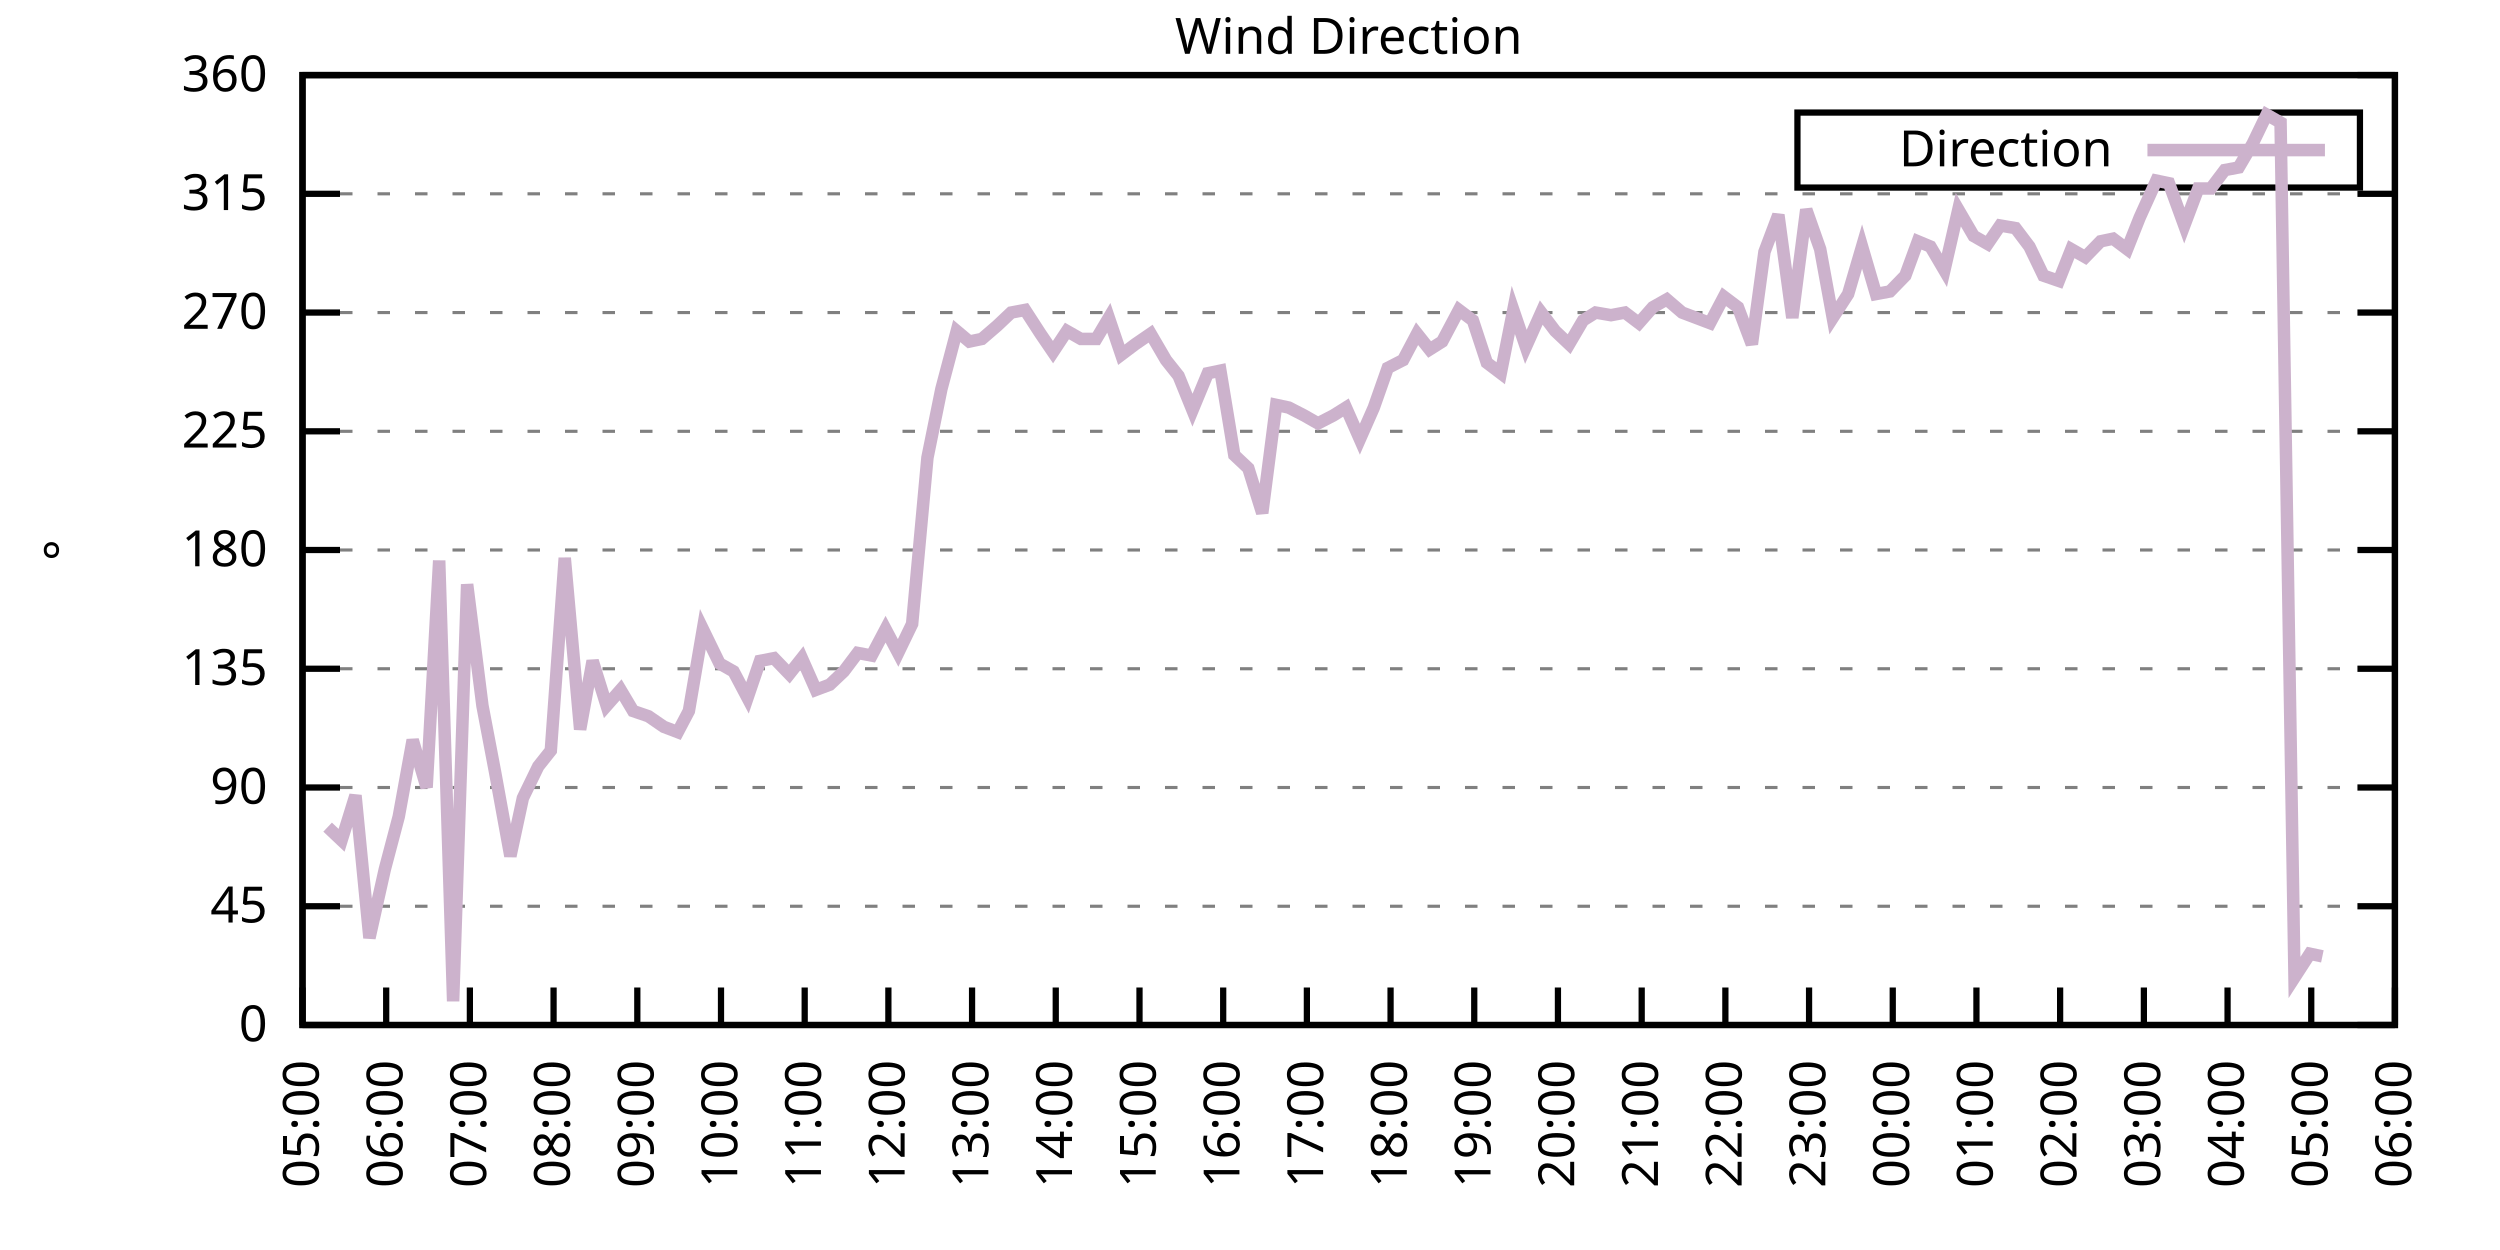
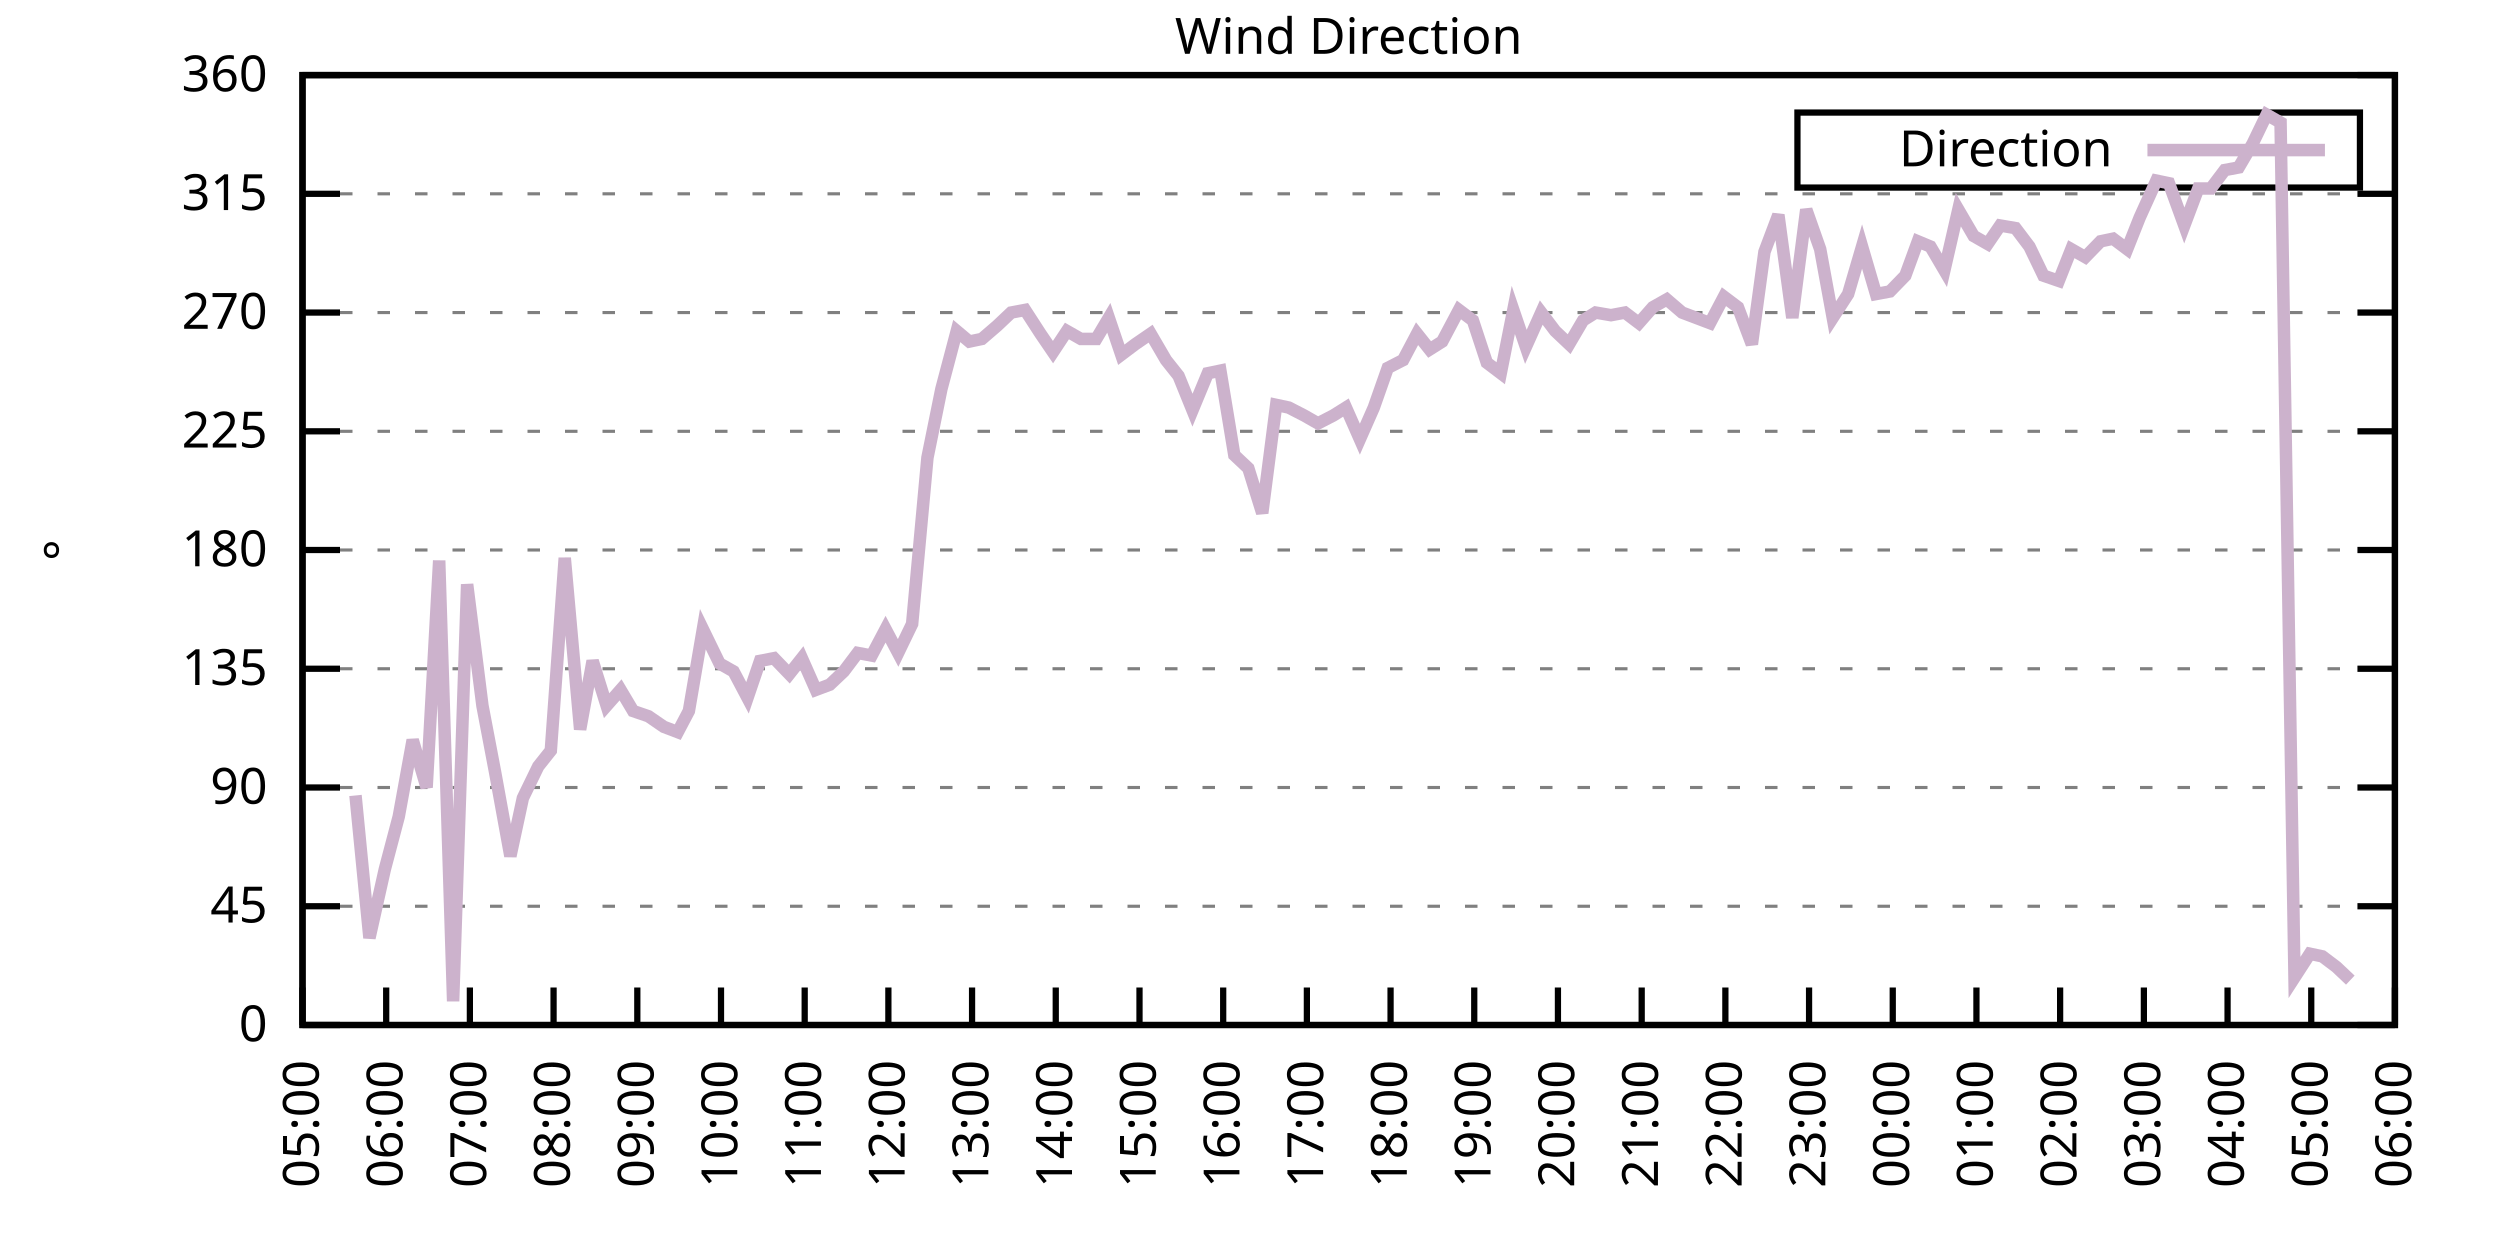
<svg xmlns="http://www.w3.org/2000/svg" xmlns:xlink="http://www.w3.org/1999/xlink" width="400" height="200" viewBox="0 0 400 200">
  <g id="gnuplot_canvas">
    <rect x="0" y="0" width="400" height="200" fill="none" />
    <defs>
      <circle id="gpDot" r="0.5" stroke-width="0.5" stroke="currentColor" />
      <path id="gpPt0" stroke-width="0.333" stroke="currentColor" d="M-1,0 h2 M0,-1 v2" />
      <path id="gpPt1" stroke-width="0.333" stroke="currentColor" d="M-1,-1 L1,1 M1,-1 L-1,1" />
      <path id="gpPt2" stroke-width="0.333" stroke="currentColor" d="M-1,0 L1,0 M0,-1 L0,1 M-1,-1 L1,1 M-1,1 L1,-1" />
      <rect id="gpPt3" stroke-width="0.333" stroke="currentColor" x="-1" y="-1" width="2" height="2" />
      <rect id="gpPt4" stroke-width="0.333" stroke="currentColor" fill="currentColor" x="-1" y="-1" width="2" height="2" />
      <circle id="gpPt5" stroke-width="0.333" stroke="currentColor" cx="0" cy="0" r="1" />
      <use xlink:href="#gpPt5" id="gpPt6" fill="currentColor" stroke="none" />
      <path id="gpPt7" stroke-width="0.333" stroke="currentColor" d="M0,-1.33 L-1.33,0.67 L1.33,0.67 z" />
      <use xlink:href="#gpPt7" id="gpPt8" fill="currentColor" stroke="none" />
      <use xlink:href="#gpPt7" id="gpPt9" stroke="currentColor" transform="rotate(180)" />
      <use xlink:href="#gpPt9" id="gpPt10" fill="currentColor" stroke="none" />
      <use xlink:href="#gpPt3" id="gpPt11" stroke="currentColor" transform="rotate(45)" />
      <use xlink:href="#gpPt11" id="gpPt12" fill="currentColor" stroke="none" />
      <path id="gpPt13" stroke-width="0.333" stroke="currentColor" d="M0,1.330 L1.265,0.411 L0.782,-1.067 L-0.782,-1.076 L-1.265,0.411 z" />
      <use xlink:href="#gpPt13" id="gpPt14" fill="currentColor" stroke="none" />
      <filter id="textbox" filterUnits="objectBoundingBox" x="0" y="0" height="1" width="1">
        <feFlood flood-color="white" flood-opacity="1" result="bgnd" />
        <feComposite in="SourceGraphic" in2="bgnd" operator="atop" />
      </filter>
      <filter id="greybox" filterUnits="objectBoundingBox" x="0" y="0" height="1" width="1">
        <feFlood flood-color="lightgrey" flood-opacity="1" result="grey" />
        <feComposite in="SourceGraphic" in2="grey" operator="atop" />
      </filter>
    </defs>
    <g fill="none" color="white" stroke="currentColor" stroke-width="1.00" stroke-linecap="butt" stroke-linejoin="miter">
</g>
    <g fill="none" color="black" stroke="currentColor" stroke-width="1.00" stroke-linecap="butt" stroke-linejoin="miter">
      <g stroke="none" shape-rendering="crispEdges">
        <polygon fill="rgb(255, 255, 255)" points="48.40,164.00 383.18,164.00 383.18,12.02 48.40,12.02 " />
      </g>
    </g>
    <g fill="none" color="black" stroke="currentColor" stroke-width="1.00" stroke-linecap="butt" stroke-linejoin="miter">
</g>
    <g fill="none" color="black" stroke="black" stroke-width="0.50" stroke-linecap="butt" stroke-linejoin="miter">
</g>
    <g fill="none" color="gray" stroke="currentColor" stroke-width="0.50" stroke-linecap="butt" stroke-linejoin="miter">
      <path stroke="gray" stroke-dasharray="2,4" class="gridline" d="M48.40,164.00 L383.19,164.00  " />
    </g>
    <g fill="none" color="gray" stroke="gray" stroke-width="1.00" stroke-linecap="butt" stroke-linejoin="miter">
</g>
    <g fill="none" color="black" stroke="currentColor" stroke-width="1.00" stroke-linecap="butt" stroke-linejoin="miter">
      <path stroke="black" d="M48.40,164.00 L54.40,164.00 M383.19,164.00 L377.19,164.00  " />
      <g transform="translate(42.80,166.60)" stroke="none" fill="black" font-family="Sans" font-size="8.00" text-anchor="end">
        <text>
          <tspan font-family="Sans"> 0</tspan>
        </text>
      </g>
    </g>
    <g fill="none" color="black" stroke="currentColor" stroke-width="1.00" stroke-linecap="butt" stroke-linejoin="miter">
</g>
    <g fill="none" color="black" stroke="black" stroke-width="0.50" stroke-linecap="butt" stroke-linejoin="miter">
</g>
    <g fill="none" color="gray" stroke="currentColor" stroke-width="0.50" stroke-linecap="butt" stroke-linejoin="miter">
      <path stroke="gray" stroke-dasharray="2,4" class="gridline" d="M48.40,145.00 L383.19,145.00  " />
    </g>
    <g fill="none" color="gray" stroke="gray" stroke-width="1.00" stroke-linecap="butt" stroke-linejoin="miter">
</g>
    <g fill="none" color="black" stroke="currentColor" stroke-width="1.00" stroke-linecap="butt" stroke-linejoin="miter">
      <path stroke="black" d="M48.40,145.00 L54.40,145.00 M383.19,145.00 L377.19,145.00  " />
      <g transform="translate(42.80,147.60)" stroke="none" fill="black" font-family="Sans" font-size="8.00" text-anchor="end">
        <text>
          <tspan font-family="Sans"> 45</tspan>
        </text>
      </g>
    </g>
    <g fill="none" color="black" stroke="currentColor" stroke-width="1.00" stroke-linecap="butt" stroke-linejoin="miter">
</g>
    <g fill="none" color="black" stroke="black" stroke-width="0.50" stroke-linecap="butt" stroke-linejoin="miter">
</g>
    <g fill="none" color="gray" stroke="currentColor" stroke-width="0.50" stroke-linecap="butt" stroke-linejoin="miter">
      <path stroke="gray" stroke-dasharray="2,4" class="gridline" d="M48.40,126.00 L383.19,126.00  " />
    </g>
    <g fill="none" color="gray" stroke="gray" stroke-width="1.00" stroke-linecap="butt" stroke-linejoin="miter">
</g>
    <g fill="none" color="black" stroke="currentColor" stroke-width="1.00" stroke-linecap="butt" stroke-linejoin="miter">
      <path stroke="black" d="M48.40,126.00 L54.40,126.00 M383.19,126.00 L377.19,126.00  " />
      <g transform="translate(42.80,128.60)" stroke="none" fill="black" font-family="Sans" font-size="8.00" text-anchor="end">
        <text>
          <tspan font-family="Sans"> 90</tspan>
        </text>
      </g>
    </g>
    <g fill="none" color="black" stroke="currentColor" stroke-width="1.00" stroke-linecap="butt" stroke-linejoin="miter">
</g>
    <g fill="none" color="black" stroke="black" stroke-width="0.50" stroke-linecap="butt" stroke-linejoin="miter">
</g>
    <g fill="none" color="gray" stroke="currentColor" stroke-width="0.50" stroke-linecap="butt" stroke-linejoin="miter">
      <path stroke="gray" stroke-dasharray="2,4" class="gridline" d="M48.40,107.00 L383.19,107.00  " />
    </g>
    <g fill="none" color="gray" stroke="gray" stroke-width="1.00" stroke-linecap="butt" stroke-linejoin="miter">
</g>
    <g fill="none" color="black" stroke="currentColor" stroke-width="1.00" stroke-linecap="butt" stroke-linejoin="miter">
      <path stroke="black" d="M48.40,107.00 L54.40,107.00 M383.19,107.00 L377.19,107.00  " />
      <g transform="translate(42.80,109.60)" stroke="none" fill="black" font-family="Sans" font-size="8.00" text-anchor="end">
        <text>
          <tspan font-family="Sans"> 135</tspan>
        </text>
      </g>
    </g>
    <g fill="none" color="black" stroke="currentColor" stroke-width="1.00" stroke-linecap="butt" stroke-linejoin="miter">
</g>
    <g fill="none" color="black" stroke="black" stroke-width="0.50" stroke-linecap="butt" stroke-linejoin="miter">
</g>
    <g fill="none" color="gray" stroke="currentColor" stroke-width="0.50" stroke-linecap="butt" stroke-linejoin="miter">
      <path stroke="gray" stroke-dasharray="2,4" class="gridline" d="M48.40,88.00 L383.19,88.00  " />
    </g>
    <g fill="none" color="gray" stroke="gray" stroke-width="1.00" stroke-linecap="butt" stroke-linejoin="miter">
</g>
    <g fill="none" color="black" stroke="currentColor" stroke-width="1.00" stroke-linecap="butt" stroke-linejoin="miter">
      <path stroke="black" d="M48.40,88.00 L54.40,88.00 M383.19,88.00 L377.19,88.00  " />
      <g transform="translate(42.80,90.60)" stroke="none" fill="black" font-family="Sans" font-size="8.00" text-anchor="end">
        <text>
          <tspan font-family="Sans"> 180</tspan>
        </text>
      </g>
    </g>
    <g fill="none" color="black" stroke="currentColor" stroke-width="1.00" stroke-linecap="butt" stroke-linejoin="miter">
</g>
    <g fill="none" color="black" stroke="black" stroke-width="0.50" stroke-linecap="butt" stroke-linejoin="miter">
</g>
    <g fill="none" color="gray" stroke="currentColor" stroke-width="0.50" stroke-linecap="butt" stroke-linejoin="miter">
      <path stroke="gray" stroke-dasharray="2,4" class="gridline" d="M48.40,69.01 L383.19,69.01  " />
    </g>
    <g fill="none" color="gray" stroke="gray" stroke-width="1.00" stroke-linecap="butt" stroke-linejoin="miter">
</g>
    <g fill="none" color="black" stroke="currentColor" stroke-width="1.00" stroke-linecap="butt" stroke-linejoin="miter">
      <path stroke="black" d="M48.40,69.01 L54.40,69.01 M383.19,69.01 L377.19,69.01  " />
      <g transform="translate(42.80,71.61)" stroke="none" fill="black" font-family="Sans" font-size="8.00" text-anchor="end">
        <text>
          <tspan font-family="Sans"> 225</tspan>
        </text>
      </g>
    </g>
    <g fill="none" color="black" stroke="currentColor" stroke-width="1.00" stroke-linecap="butt" stroke-linejoin="miter">
</g>
    <g fill="none" color="black" stroke="black" stroke-width="0.50" stroke-linecap="butt" stroke-linejoin="miter">
</g>
    <g fill="none" color="gray" stroke="currentColor" stroke-width="0.50" stroke-linecap="butt" stroke-linejoin="miter">
      <path stroke="gray" stroke-dasharray="2,4" class="gridline" d="M48.40,50.01 L383.19,50.01  " />
    </g>
    <g fill="none" color="gray" stroke="gray" stroke-width="1.00" stroke-linecap="butt" stroke-linejoin="miter">
</g>
    <g fill="none" color="black" stroke="currentColor" stroke-width="1.00" stroke-linecap="butt" stroke-linejoin="miter">
      <path stroke="black" d="M48.40,50.01 L54.40,50.01 M383.19,50.01 L377.19,50.01  " />
      <g transform="translate(42.80,52.61)" stroke="none" fill="black" font-family="Sans" font-size="8.00" text-anchor="end">
        <text>
          <tspan font-family="Sans"> 270</tspan>
        </text>
      </g>
    </g>
    <g fill="none" color="black" stroke="currentColor" stroke-width="1.00" stroke-linecap="butt" stroke-linejoin="miter">
</g>
    <g fill="none" color="black" stroke="black" stroke-width="0.50" stroke-linecap="butt" stroke-linejoin="miter">
</g>
    <g fill="none" color="gray" stroke="currentColor" stroke-width="0.50" stroke-linecap="butt" stroke-linejoin="miter">
      <path stroke="gray" stroke-dasharray="2,4" class="gridline" d="M48.40,31.01 L383.19,31.01  " />
    </g>
    <g fill="none" color="gray" stroke="gray" stroke-width="1.00" stroke-linecap="butt" stroke-linejoin="miter">
</g>
    <g fill="none" color="black" stroke="currentColor" stroke-width="1.00" stroke-linecap="butt" stroke-linejoin="miter">
      <path stroke="black" d="M48.40,31.01 L54.40,31.01 M383.19,31.01 L377.19,31.01  " />
      <g transform="translate(42.80,33.61)" stroke="none" fill="black" font-family="Sans" font-size="8.00" text-anchor="end">
        <text>
          <tspan font-family="Sans"> 315</tspan>
        </text>
      </g>
    </g>
    <g fill="none" color="black" stroke="currentColor" stroke-width="1.00" stroke-linecap="butt" stroke-linejoin="miter">
</g>
    <g fill="none" color="black" stroke="black" stroke-width="0.50" stroke-linecap="butt" stroke-linejoin="miter">
</g>
    <g fill="none" color="gray" stroke="currentColor" stroke-width="0.50" stroke-linecap="butt" stroke-linejoin="miter">
      <path stroke="gray" stroke-dasharray="2,4" class="gridline" d="M48.40,12.01 L383.19,12.01  " />
    </g>
    <g fill="none" color="gray" stroke="gray" stroke-width="1.00" stroke-linecap="butt" stroke-linejoin="miter">
</g>
    <g fill="none" color="black" stroke="currentColor" stroke-width="1.00" stroke-linecap="butt" stroke-linejoin="miter">
      <path stroke="black" d="M48.40,12.01 L54.40,12.01 M383.19,12.01 L377.19,12.01  " />
      <g transform="translate(42.80,14.61)" stroke="none" fill="black" font-family="Sans" font-size="8.00" text-anchor="end">
        <text>
          <tspan font-family="Sans"> 360</tspan>
        </text>
      </g>
    </g>
    <g fill="none" color="black" stroke="currentColor" stroke-width="1.00" stroke-linecap="butt" stroke-linejoin="miter">
      <path stroke="black" d="M48.40,164.00 L48.40,158.00  " />
      <g transform="translate(51.00,169.60) rotate(270.00)" stroke="none" fill="black" font-family="Sans" font-size="8.00" text-anchor="end">
        <text>
          <tspan font-family="Sans">05:00</tspan>
        </text>
      </g>
    </g>
    <g fill="none" color="black" stroke="currentColor" stroke-width="1.00" stroke-linecap="butt" stroke-linejoin="miter">
      <path stroke="black" d="M61.79,164.00 L61.79,158.00  " />
      <g transform="translate(64.39,169.60) rotate(270.00)" stroke="none" fill="black" font-family="Sans" font-size="8.00" text-anchor="end">
        <text>
          <tspan font-family="Sans">06:00</tspan>
        </text>
      </g>
    </g>
    <g fill="none" color="black" stroke="currentColor" stroke-width="1.00" stroke-linecap="butt" stroke-linejoin="miter">
      <path stroke="black" d="M75.18,164.00 L75.18,158.00  " />
      <g transform="translate(77.78,169.60) rotate(270.00)" stroke="none" fill="black" font-family="Sans" font-size="8.00" text-anchor="end">
        <text>
          <tspan font-family="Sans">07:00</tspan>
        </text>
      </g>
    </g>
    <g fill="none" color="black" stroke="currentColor" stroke-width="1.00" stroke-linecap="butt" stroke-linejoin="miter">
      <path stroke="black" d="M88.57,164.00 L88.57,158.00  " />
      <g transform="translate(91.17,169.60) rotate(270.00)" stroke="none" fill="black" font-family="Sans" font-size="8.00" text-anchor="end">
        <text>
          <tspan font-family="Sans">08:00</tspan>
        </text>
      </g>
    </g>
    <g fill="none" color="black" stroke="currentColor" stroke-width="1.00" stroke-linecap="butt" stroke-linejoin="miter">
      <path stroke="black" d="M101.97,164.00 L101.97,158.00  " />
      <g transform="translate(104.57,169.60) rotate(270.00)" stroke="none" fill="black" font-family="Sans" font-size="8.00" text-anchor="end">
        <text>
          <tspan font-family="Sans">09:00</tspan>
        </text>
      </g>
    </g>
    <g fill="none" color="black" stroke="currentColor" stroke-width="1.00" stroke-linecap="butt" stroke-linejoin="miter">
      <path stroke="black" d="M115.36,164.00 L115.36,158.00  " />
      <g transform="translate(117.96,169.60) rotate(270.00)" stroke="none" fill="black" font-family="Sans" font-size="8.00" text-anchor="end">
        <text>
          <tspan font-family="Sans">10:00</tspan>
        </text>
      </g>
    </g>
    <g fill="none" color="black" stroke="currentColor" stroke-width="1.00" stroke-linecap="butt" stroke-linejoin="miter">
      <path stroke="black" d="M128.75,164.00 L128.75,158.00  " />
      <g transform="translate(131.35,169.60) rotate(270.00)" stroke="none" fill="black" font-family="Sans" font-size="8.00" text-anchor="end">
        <text>
          <tspan font-family="Sans">11:00</tspan>
        </text>
      </g>
    </g>
    <g fill="none" color="black" stroke="currentColor" stroke-width="1.00" stroke-linecap="butt" stroke-linejoin="miter">
      <path stroke="black" d="M142.14,164.00 L142.14,158.00  " />
      <g transform="translate(144.74,169.60) rotate(270.00)" stroke="none" fill="black" font-family="Sans" font-size="8.00" text-anchor="end">
        <text>
          <tspan font-family="Sans">12:00</tspan>
        </text>
      </g>
    </g>
    <g fill="none" color="black" stroke="currentColor" stroke-width="1.00" stroke-linecap="butt" stroke-linejoin="miter">
      <path stroke="black" d="M155.53,164.00 L155.53,158.00  " />
      <g transform="translate(158.13,169.60) rotate(270.00)" stroke="none" fill="black" font-family="Sans" font-size="8.00" text-anchor="end">
        <text>
          <tspan font-family="Sans">13:00</tspan>
        </text>
      </g>
    </g>
    <g fill="none" color="black" stroke="currentColor" stroke-width="1.00" stroke-linecap="butt" stroke-linejoin="miter">
      <path stroke="black" d="M168.92,164.00 L168.92,158.00  " />
      <g transform="translate(171.52,169.60) rotate(270.00)" stroke="none" fill="black" font-family="Sans" font-size="8.00" text-anchor="end">
        <text>
          <tspan font-family="Sans">14:00</tspan>
        </text>
      </g>
    </g>
    <g fill="none" color="black" stroke="currentColor" stroke-width="1.00" stroke-linecap="butt" stroke-linejoin="miter">
      <path stroke="black" d="M182.32,164.00 L182.32,158.00  " />
      <g transform="translate(184.92,169.60) rotate(270.00)" stroke="none" fill="black" font-family="Sans" font-size="8.00" text-anchor="end">
        <text>
          <tspan font-family="Sans">15:00</tspan>
        </text>
      </g>
    </g>
    <g fill="none" color="black" stroke="currentColor" stroke-width="1.00" stroke-linecap="butt" stroke-linejoin="miter">
      <path stroke="black" d="M195.71,164.00 L195.71,158.00  " />
      <g transform="translate(198.31,169.60) rotate(270.00)" stroke="none" fill="black" font-family="Sans" font-size="8.00" text-anchor="end">
        <text>
          <tspan font-family="Sans">16:00</tspan>
        </text>
      </g>
    </g>
    <g fill="none" color="black" stroke="currentColor" stroke-width="1.00" stroke-linecap="butt" stroke-linejoin="miter">
      <path stroke="black" d="M209.10,164.00 L209.10,158.00  " />
      <g transform="translate(211.70,169.60) rotate(270.00)" stroke="none" fill="black" font-family="Sans" font-size="8.00" text-anchor="end">
        <text>
          <tspan font-family="Sans">17:00</tspan>
        </text>
      </g>
    </g>
    <g fill="none" color="black" stroke="currentColor" stroke-width="1.00" stroke-linecap="butt" stroke-linejoin="miter">
      <path stroke="black" d="M222.49,164.00 L222.49,158.00  " />
      <g transform="translate(225.09,169.60) rotate(270.00)" stroke="none" fill="black" font-family="Sans" font-size="8.00" text-anchor="end">
        <text>
          <tspan font-family="Sans">18:00</tspan>
        </text>
      </g>
    </g>
    <g fill="none" color="black" stroke="currentColor" stroke-width="1.00" stroke-linecap="butt" stroke-linejoin="miter">
      <path stroke="black" d="M235.88,164.00 L235.88,158.00  " />
      <g transform="translate(238.48,169.60) rotate(270.00)" stroke="none" fill="black" font-family="Sans" font-size="8.00" text-anchor="end">
        <text>
          <tspan font-family="Sans">19:00</tspan>
        </text>
      </g>
    </g>
    <g fill="none" color="black" stroke="currentColor" stroke-width="1.00" stroke-linecap="butt" stroke-linejoin="miter">
      <path stroke="black" d="M249.27,164.00 L249.27,158.00  " />
      <g transform="translate(251.87,169.60) rotate(270.00)" stroke="none" fill="black" font-family="Sans" font-size="8.00" text-anchor="end">
        <text>
          <tspan font-family="Sans">20:00</tspan>
        </text>
      </g>
    </g>
    <g fill="none" color="black" stroke="currentColor" stroke-width="1.00" stroke-linecap="butt" stroke-linejoin="miter">
      <path stroke="black" d="M262.67,164.00 L262.67,158.00  " />
      <g transform="translate(265.27,169.60) rotate(270.00)" stroke="none" fill="black" font-family="Sans" font-size="8.00" text-anchor="end">
        <text>
          <tspan font-family="Sans">21:00</tspan>
        </text>
      </g>
    </g>
    <g fill="none" color="black" stroke="currentColor" stroke-width="1.00" stroke-linecap="butt" stroke-linejoin="miter">
      <path stroke="black" d="M276.06,164.00 L276.06,158.00  " />
      <g transform="translate(278.66,169.60) rotate(270.00)" stroke="none" fill="black" font-family="Sans" font-size="8.00" text-anchor="end">
        <text>
          <tspan font-family="Sans">22:00</tspan>
        </text>
      </g>
    </g>
    <g fill="none" color="black" stroke="currentColor" stroke-width="1.00" stroke-linecap="butt" stroke-linejoin="miter">
      <path stroke="black" d="M289.45,164.00 L289.45,158.00  " />
      <g transform="translate(292.05,169.60) rotate(270.00)" stroke="none" fill="black" font-family="Sans" font-size="8.00" text-anchor="end">
        <text>
          <tspan font-family="Sans">23:00</tspan>
        </text>
      </g>
    </g>
    <g fill="none" color="black" stroke="currentColor" stroke-width="1.00" stroke-linecap="butt" stroke-linejoin="miter">
      <path stroke="black" d="M302.84,164.00 L302.84,158.00  " />
      <g transform="translate(305.44,169.60) rotate(270.00)" stroke="none" fill="black" font-family="Sans" font-size="8.00" text-anchor="end">
        <text>
          <tspan font-family="Sans">00:00</tspan>
        </text>
      </g>
    </g>
    <g fill="none" color="black" stroke="currentColor" stroke-width="1.00" stroke-linecap="butt" stroke-linejoin="miter">
      <path stroke="black" d="M316.23,164.00 L316.23,158.00  " />
      <g transform="translate(318.83,169.60) rotate(270.00)" stroke="none" fill="black" font-family="Sans" font-size="8.00" text-anchor="end">
        <text>
          <tspan font-family="Sans">01:00</tspan>
        </text>
      </g>
    </g>
    <g fill="none" color="black" stroke="currentColor" stroke-width="1.00" stroke-linecap="butt" stroke-linejoin="miter">
      <path stroke="black" d="M329.62,164.00 L329.62,158.00  " />
      <g transform="translate(332.22,169.60) rotate(270.00)" stroke="none" fill="black" font-family="Sans" font-size="8.00" text-anchor="end">
        <text>
          <tspan font-family="Sans">02:00</tspan>
        </text>
      </g>
    </g>
    <g fill="none" color="black" stroke="currentColor" stroke-width="1.00" stroke-linecap="butt" stroke-linejoin="miter">
      <path stroke="black" d="M343.02,164.00 L343.02,158.00  " />
      <g transform="translate(345.62,169.60) rotate(270.00)" stroke="none" fill="black" font-family="Sans" font-size="8.00" text-anchor="end">
        <text>
          <tspan font-family="Sans">03:00</tspan>
        </text>
      </g>
    </g>
    <g fill="none" color="black" stroke="currentColor" stroke-width="1.00" stroke-linecap="butt" stroke-linejoin="miter">
      <path stroke="black" d="M356.41,164.00 L356.41,158.00  " />
      <g transform="translate(359.01,169.60) rotate(270.00)" stroke="none" fill="black" font-family="Sans" font-size="8.00" text-anchor="end">
        <text>
          <tspan font-family="Sans">04:00</tspan>
        </text>
      </g>
    </g>
    <g fill="none" color="black" stroke="currentColor" stroke-width="1.00" stroke-linecap="butt" stroke-linejoin="miter">
      <path stroke="black" d="M369.80,164.00 L369.80,158.00  " />
      <g transform="translate(372.40,169.60) rotate(270.00)" stroke="none" fill="black" font-family="Sans" font-size="8.00" text-anchor="end">
        <text>
          <tspan font-family="Sans">05:00</tspan>
        </text>
      </g>
    </g>
    <g fill="none" color="black" stroke="currentColor" stroke-width="1.00" stroke-linecap="butt" stroke-linejoin="miter">
      <path stroke="black" d="M383.19,164.00 L383.19,158.00  " />
      <g transform="translate(385.79,169.60) rotate(270.00)" stroke="none" fill="black" font-family="Sans" font-size="8.00" text-anchor="end">
        <text>
          <tspan font-family="Sans">06:00</tspan>
        </text>
      </g>
    </g>
    <g fill="none" color="black" stroke="currentColor" stroke-width="1.00" stroke-linecap="butt" stroke-linejoin="miter">
</g>
    <g fill="none" color="black" stroke="currentColor" stroke-width="1.00" stroke-linecap="butt" stroke-linejoin="miter">
      <path stroke="black" d="M48.40,12.01 L48.40,164.00 L383.19,164.00 L383.19,12.01 L48.40,12.01 Z  " />
    </g>
    <g fill="none" color="black" stroke="currentColor" stroke-width="1.00" stroke-linecap="butt" stroke-linejoin="miter">
</g>
    <g fill="none" color="black" stroke="currentColor" stroke-width="1.00" stroke-linecap="butt" stroke-linejoin="miter">
      <path stroke="black" d="M287.59,30.01 L287.59,18.01 L377.59,18.01 L377.59,30.01 L287.59,30.01 Z  " />
    </g>
    <g id="Wind_direction_plot_1">
      <g fill="none" color="white" stroke="black" stroke-width="2.00" stroke-linecap="butt" stroke-linejoin="miter">
</g>
      <g fill="none" color="black" stroke="currentColor" stroke-width="2.00" stroke-linecap="butt" stroke-linejoin="miter">
        <g transform="translate(337.99,26.61)" stroke="none" fill="black" font-family="Sans" font-size="8.00" text-anchor="end">
          <text>
            <tspan font-family="Sans">Direction</tspan>
          </text>
        </g>
      </g>
      <g fill="none" color="black" stroke="currentColor" stroke-width="2.00" stroke-linecap="butt" stroke-linejoin="miter">
-         <path stroke="rgb(204, 178, 204)" d="M343.59,24.01 L371.99,24.01 M52.42,132.34 L54.65,134.45 L56.88,127.27 L59.11,150.07 L61.57,139.09 L63.80,130.65   L66.03,118.40 L68.26,126.00 L70.27,89.69 L72.50,160.20 L74.74,93.49 L77.19,112.91 L79.20,123.47 L81.66,136.98   L83.66,127.69 L86.12,122.62 L88.13,120.09 L90.36,89.27 L92.82,116.71 L94.82,105.74 L97.06,112.91 L99.29,110.38   L101.30,113.76 L103.75,114.60 L106.21,116.29 L108.44,117.14 L110.22,113.76 L112.46,100.67 L115.13,106.16 L117.37,107.43   L119.60,111.65 L121.61,105.74 L123.84,105.31 L126.29,107.85 L128.30,105.31 L130.54,110.38 L132.77,109.54 L135.00,107.43   L137.23,104.47 L139.46,104.89 L141.69,100.67 L143.70,104.47 L145.94,99.83 L148.39,73.23 L150.62,62.25 L153.08,52.96   L155.09,54.65 L157.10,54.23 L159.55,52.12 L161.78,50.01 L164.01,49.59 L166.47,53.39 L168.48,56.34 L170.71,52.96   L172.94,54.23 L175.40,54.23 L177.41,50.85 L179.41,56.76 L181.65,55.07 L184.10,53.39 L186.56,57.61 L188.57,60.14   L190.80,65.63 L193.25,59.72 L195.26,59.30 L197.49,72.81 L199.73,74.92 L201.96,82.09 L204.19,64.78 L206.20,65.21   L208.65,66.47 L210.88,67.74 L213.34,66.47 L215.35,65.21 L217.58,70.27 L219.81,65.21 L222.04,58.87 L224.50,57.61   L226.73,53.39 L228.74,55.92 L230.75,54.65 L233.43,49.59 L235.66,51.27 L237.89,58.03 L240.12,59.72 L242.13,49.59   L244.14,55.50 L246.60,50.01 L248.83,52.96 L251.06,55.07 L253.29,51.27 L255.30,50.01 L257.76,50.43 L259.99,50.01   L262.22,51.70 L264.45,49.16 L266.68,47.90 L269.14,50.01 L273.60,51.70 L275.83,47.47 L278.07,49.16 L280.30,55.07   L282.31,40.30 L284.54,34.39 L286.77,50.85 L289.00,33.54 L291.23,39.87 L293.24,50.85 L295.70,47.05 L297.93,39.45   L300.16,47.05 L302.39,46.63 L304.85,44.10 L306.86,38.61 L308.87,39.45 L311.10,43.25 L313.33,33.54 L315.79,37.76   L318.02,39.03 L320.03,36.08 L322.48,36.50 L324.71,39.45 L326.95,44.10 L329.40,44.94 L331.41,39.87 L333.64,41.14   L336.10,38.61 L338.10,38.19 L340.34,39.87 L342.35,34.81 L345.02,28.90 L347.03,29.32 L349.49,36.08 L351.72,30.16   L353.73,30.16 L355.96,27.21 L358.19,26.79 L360.42,22.99 L362.66,18.34 L364.89,19.61 L367.12,156.40 L369.58,152.60   L371.58,153.02  " />
+         <path stroke="rgb(204, 178, 204)" d="M343.59,24.01 L371.99,24.01 M56.88,127.27 L59.11,150.07 L61.57,139.09 L63.80,130.65 L66.03,118.40 L68.26,126.00   L70.27,89.69 L72.50,160.20 L74.74,93.49 L77.19,112.91 L79.20,123.47 L81.66,136.98 L83.66,127.69 L86.12,122.62   L88.13,120.09 L90.36,89.27 L92.82,116.71 L94.82,105.74 L97.06,112.91 L99.29,110.38 L101.30,113.76 L103.75,114.60   L106.21,116.29 L108.44,117.14 L110.22,113.76 L112.46,100.67 L115.13,106.16 L117.37,107.43 L119.60,111.65 L121.61,105.74   L123.84,105.31 L126.29,107.85 L128.30,105.31 L130.54,110.38 L132.77,109.54 L135.00,107.43 L137.23,104.47 L139.46,104.89   L141.69,100.67 L143.70,104.47 L145.94,99.83 L148.39,73.23 L150.62,62.25 L153.08,52.96 L155.09,54.65 L157.10,54.23   L159.55,52.12 L161.78,50.01 L164.01,49.59 L166.47,53.39 L168.48,56.34 L170.71,52.96 L172.94,54.23 L175.40,54.23   L177.41,50.85 L179.41,56.76 L181.65,55.07 L184.10,53.39 L186.56,57.61 L188.57,60.14 L190.80,65.63 L193.25,59.72   L195.26,59.30 L197.49,72.81 L199.73,74.92 L201.96,82.09 L204.19,64.78 L206.20,65.21 L208.65,66.47 L210.88,67.74   L213.34,66.47 L215.35,65.21 L217.58,70.27 L219.81,65.21 L222.04,58.87 L224.50,57.61 L226.73,53.39 L228.74,55.92   L230.75,54.65 L233.43,49.59 L235.66,51.27 L237.89,58.03 L240.12,59.72 L242.13,49.59 L244.14,55.50 L246.60,50.01   L248.83,52.96 L251.06,55.07 L253.29,51.27 L255.30,50.01 L257.76,50.43 L259.99,50.01 L262.22,51.70 L264.45,49.16   L266.68,47.90 L269.14,50.01 L273.60,51.70 L275.83,47.47 L278.07,49.16 L280.30,55.07 L282.31,40.30 L284.54,34.39   L286.77,50.85 L289.00,33.54 L291.23,39.87 L293.24,50.85 L295.70,47.05 L297.93,39.45 L300.16,47.05 L302.39,46.63   L304.85,44.10 L306.86,38.61 L308.87,39.45 L311.10,43.25 L313.33,33.54 L315.79,37.76 L318.02,39.03 L320.03,36.08   L322.48,36.50 L324.71,39.45 L326.95,44.10 L329.40,44.94 L331.41,39.87 L333.64,41.14 L336.10,38.61 L338.10,38.19   L340.34,39.87 L342.35,34.81 L345.02,28.90 L347.03,29.32 L349.49,36.08 L351.72,30.16 L353.73,30.16 L355.96,27.21   L358.19,26.79 L360.42,22.99 L362.66,18.34 L364.89,19.61 L367.12,156.40 L369.58,152.60 L371.58,153.02 L373.82,154.71   L376.05,156.82  " />
      </g>
    </g>
    <g fill="none" color="black" stroke="currentColor" stroke-width="2.00" stroke-linecap="butt" stroke-linejoin="miter">
</g>
    <g fill="none" color="black" stroke="black" stroke-width="1.00" stroke-linecap="butt" stroke-linejoin="miter">
</g>
    <g fill="none" color="black" stroke="currentColor" stroke-width="1.00" stroke-linecap="butt" stroke-linejoin="miter">
      <path stroke="black" d="M48.40,12.01 L48.40,164.00 L383.19,164.00 L383.19,12.01 L48.40,12.01 Z  " />
      <g transform="translate(12.80,88.01) rotate(270.00)" stroke="none" fill="black" font-family="Sans" font-size="8.00" text-anchor="middle">
        <text>
          <tspan font-family="Sans">°</tspan>
        </text>
      </g>
    </g>
    <g fill="none" color="black" stroke="currentColor" stroke-width="1.00" stroke-linecap="butt" stroke-linejoin="miter">
</g>
    <g fill="none" color="black" stroke="currentColor" stroke-width="1.00" stroke-linecap="butt" stroke-linejoin="miter">
      <g transform="translate(215.79,8.61)" stroke="none" fill="black" font-family="Sans" font-size="8.00" text-anchor="middle">
        <text>
          <tspan font-family="Sans">Wind Direction</tspan>
        </text>
      </g>
    </g>
    <g fill="none" color="black" stroke="currentColor" stroke-width="1.00" stroke-linecap="butt" stroke-linejoin="miter">
</g>
  </g>
</svg>
